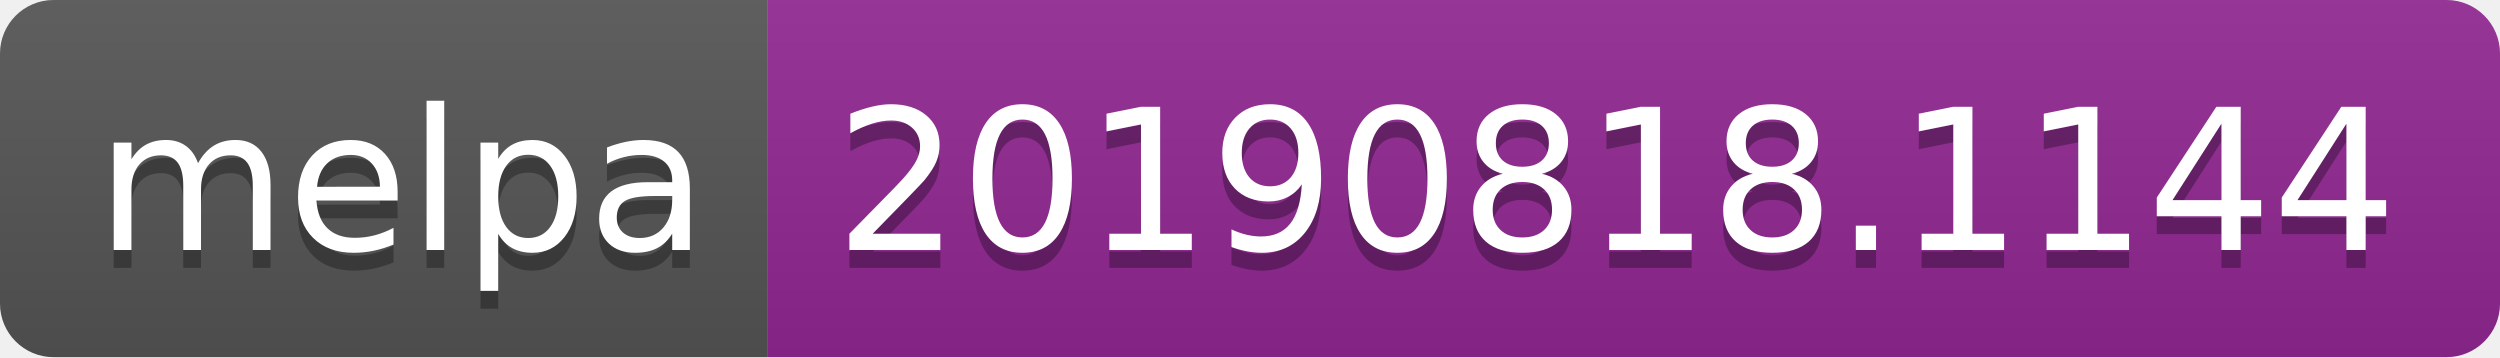
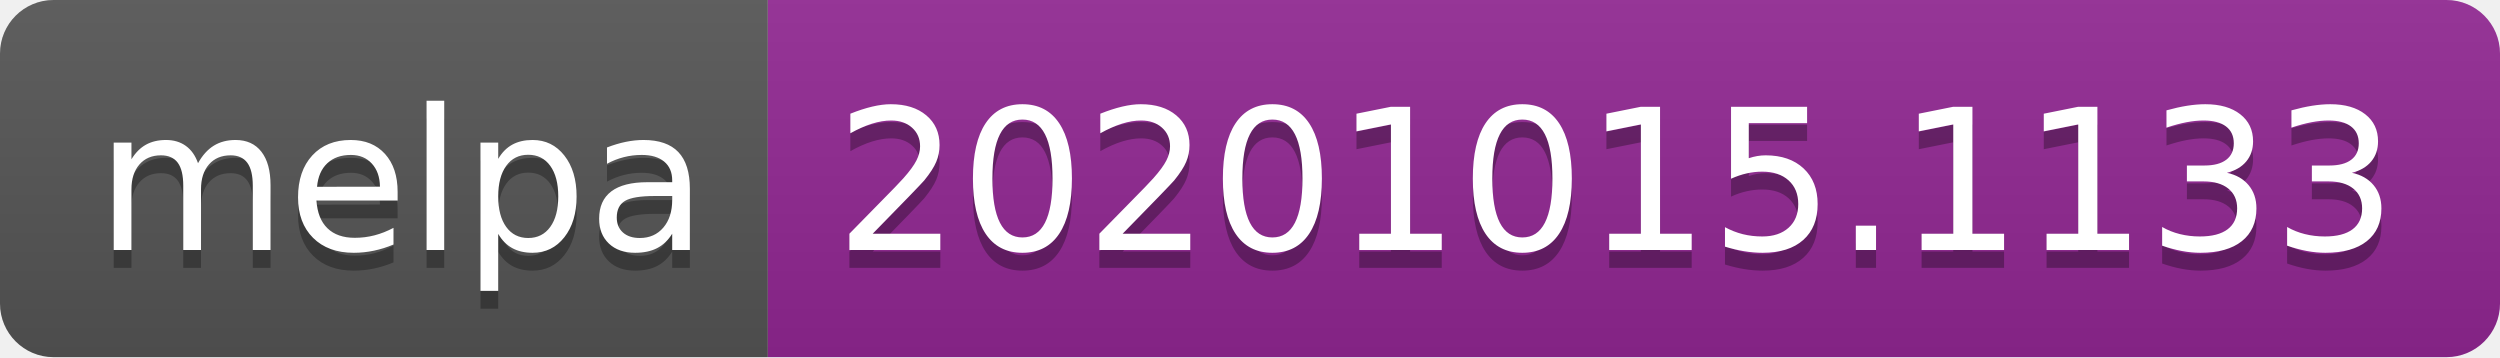
- <svg xmlns="http://www.w3.org/2000/svg" width="140" height="20" role="img" aria-label="melpa: 20190818.1144">
+ <svg xmlns="http://www.w3.org/2000/svg" width="140" height="20" role="img" aria-label="melpa: 20201015.1133">
  <linearGradient id="s" x2="0" y2="100%">
    <stop offset="0" stop-color="#bbb" stop-opacity=".1" />
    <stop offset="1" stop-opacity=".1" />
  </linearGradient>
  <clipPath id="r">
    <rect width="140" height="20" rx="3" fill="#fff" />
  </clipPath>
  <g clip-path="url(#r)">
    <rect width="43" height="20" fill="#555" />
    <rect x="43" width="97" height="20" fill="#922793" />
    <rect width="140" height="20" fill="url(#s)" />
  </g>
  <g fill="#fff" text-anchor="middle" font-family="Verdana,Geneva,DejaVu Sans,sans-serif" text-rendering="geometricPrecision" font-size="110">
    <text aria-hidden="true" x="225" y="150" fill="#010101" fill-opacity=".3" transform="scale(.1)" textLength="330">melpa</text>
    <text x="225" y="140" transform="scale(.1)" fill="#fff" textLength="330">melpa</text>
-     <text aria-hidden="true" x="905" y="150" fill="#010101" fill-opacity=".3" transform="scale(.1)" textLength="870">20190818.1144</text>
-     <text x="905" y="140" transform="scale(.1)" fill="#fff" textLength="870">20190818.1144</text>
+     <text aria-hidden="true" x="905" y="150" fill="#010101" fill-opacity=".3" transform="scale(.1)" textLength="870">20201015.1133</text>
+     <text x="905" y="140" transform="scale(.1)" fill="#fff" textLength="870">20201015.1133</text>
  </g>
</svg>
